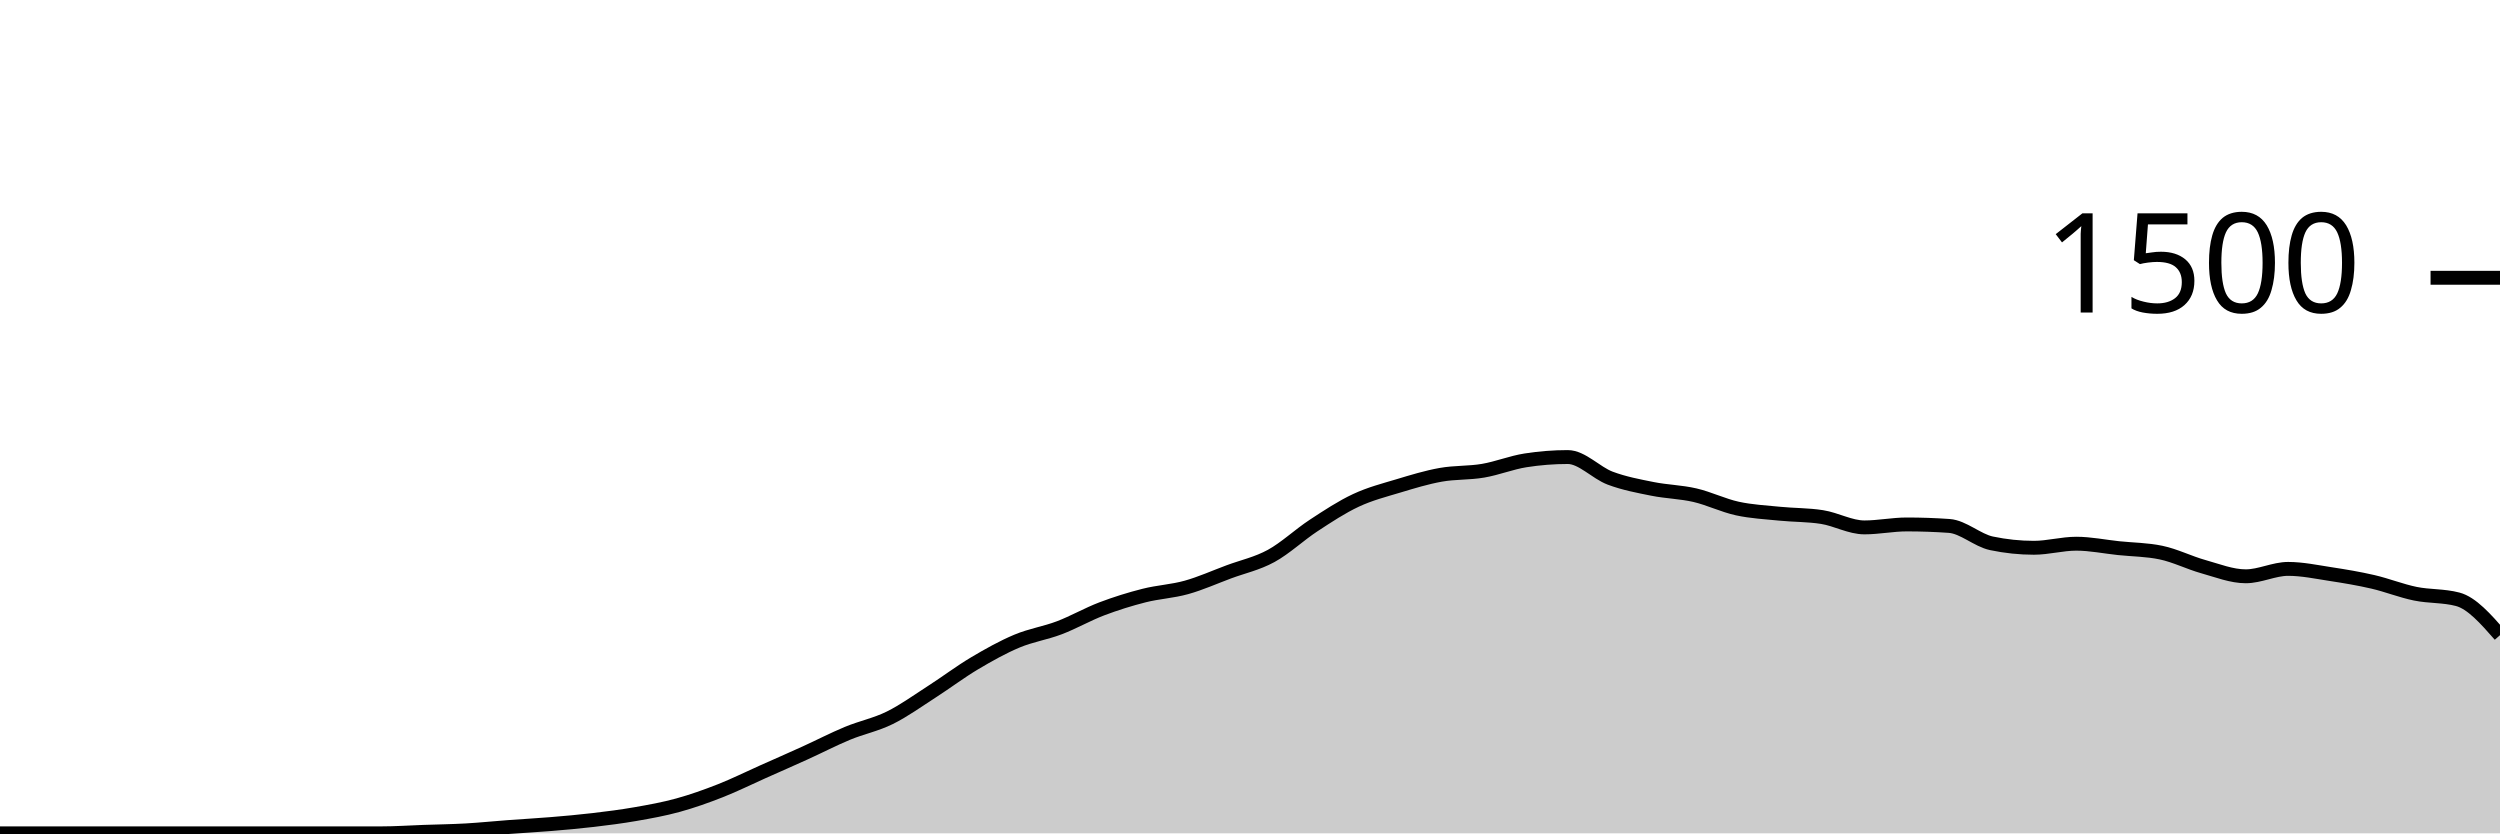
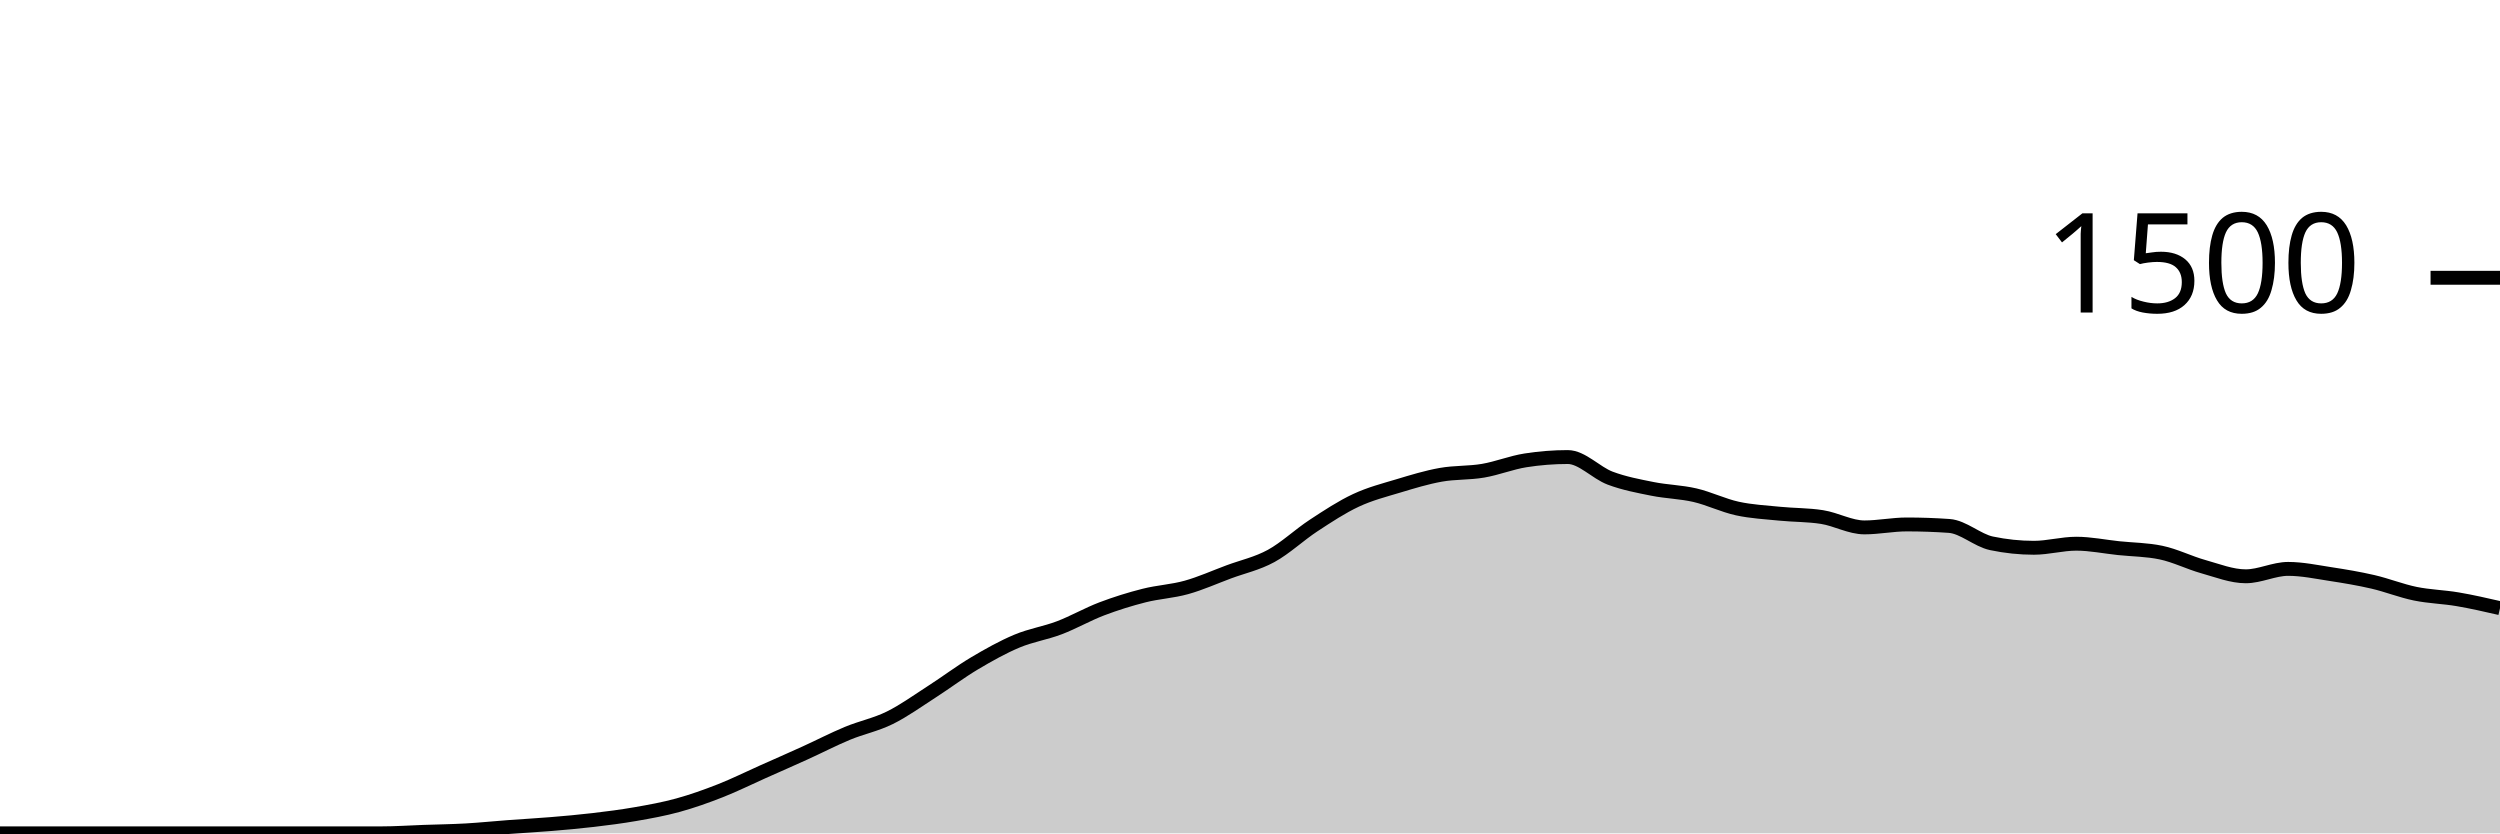
<svg xmlns="http://www.w3.org/2000/svg" viewBox="0 0 180 60">
  <g transform="translate(0,20)">
-     <path class="area" fill="rgba(0, 0, 0, 0.2)" d="M0,40C1.017,40,2.034,40,3.051,40C4.068,40,5.085,40,6.102,40C7.119,40,8.136,40,9.153,40C10.169,40,11.186,40,12.203,40C13.22,40,14.237,40,15.254,40C16.271,40,17.288,40,18.305,40C19.322,40,20.339,40,21.356,40C22.373,40,23.39,40,24.407,40C25.424,40,26.441,40,27.458,40C28.475,40,29.492,39.929,30.508,39.893C31.525,39.858,32.542,39.844,33.559,39.787C34.576,39.729,35.593,39.622,36.61,39.547C37.627,39.471,38.644,39.418,39.661,39.333C40.678,39.249,41.695,39.16,42.712,39.04C43.729,38.92,44.746,38.791,45.763,38.613C46.78,38.436,47.797,38.253,48.814,37.973C49.831,37.693,50.847,37.333,51.864,36.933C52.881,36.533,53.898,36.027,54.915,35.573C55.932,35.12,56.949,34.676,57.966,34.213C58.983,33.751,60,33.222,61.017,32.8C62.034,32.378,63.051,32.182,64.068,31.68C65.085,31.178,66.102,30.44,67.119,29.787C68.136,29.133,69.153,28.364,70.169,27.76C71.186,27.156,72.203,26.587,73.22,26.16C74.237,25.733,75.254,25.587,76.271,25.2C77.288,24.813,78.305,24.227,79.322,23.84C80.339,23.453,81.356,23.138,82.373,22.88C83.39,22.622,84.407,22.578,85.424,22.293C86.441,22.009,87.458,21.551,88.475,21.173C89.492,20.796,90.508,20.582,91.525,20.027C92.542,19.471,93.559,18.507,94.576,17.84C95.593,17.173,96.61,16.502,97.627,16.027C98.644,15.551,99.661,15.293,100.678,14.987C101.695,14.68,102.712,14.369,103.729,14.187C104.746,14.004,105.763,14.067,106.78,13.893C107.797,13.72,108.814,13.307,109.831,13.147C110.847,12.987,111.864,12.907,112.881,12.907C113.898,12.907,114.915,14.044,115.932,14.427C116.949,14.809,117.966,14.996,118.983,15.2C120,15.404,121.017,15.418,122.034,15.653C123.051,15.889,124.068,16.391,125.085,16.613C126.102,16.836,127.119,16.884,128.136,16.987C129.153,17.089,130.169,17.067,131.186,17.227C132.203,17.387,133.22,17.973,134.237,17.973C135.254,17.973,136.271,17.76,137.288,17.76C138.305,17.76,139.322,17.796,140.339,17.867C141.356,17.938,142.373,18.907,143.39,19.12C144.407,19.333,145.424,19.44,146.441,19.44C147.458,19.44,148.475,19.147,149.492,19.147C150.508,19.147,151.525,19.36,152.542,19.467C153.559,19.573,154.576,19.573,155.593,19.787C156.61,20,157.627,20.516,158.644,20.8C159.661,21.084,160.678,21.493,161.695,21.493C162.712,21.493,163.729,20.96,164.746,20.96C165.763,20.96,166.78,21.178,167.797,21.333C168.814,21.489,169.831,21.658,170.847,21.893C171.864,22.129,172.881,22.538,173.898,22.747C174.915,22.956,175.932,22.88,176.949,23.147C177.966,23.413,178.983,24.573,180,25.733L180,40C178.983,40,177.966,40,176.949,40C175.932,40,174.915,40,173.898,40C172.881,40,171.864,40,170.847,40C169.831,40,168.814,40,167.797,40C166.78,40,165.763,40,164.746,40C163.729,40,162.712,40,161.695,40C160.678,40,159.661,40,158.644,40C157.627,40,156.61,40,155.593,40C154.576,40,153.559,40,152.542,40C151.525,40,150.508,40,149.492,40C148.475,40,147.458,40,146.441,40C145.424,40,144.407,40,143.39,40C142.373,40,141.356,40,140.339,40C139.322,40,138.305,40,137.288,40C136.271,40,135.254,40,134.237,40C133.22,40,132.203,40,131.186,40C130.169,40,129.153,40,128.136,40C127.119,40,126.102,40,125.085,40C124.068,40,123.051,40,122.034,40C121.017,40,120,40,118.983,40C117.966,40,116.949,40,115.932,40C114.915,40,113.898,40,112.881,40C111.864,40,110.847,40,109.831,40C108.814,40,107.797,40,106.78,40C105.763,40,104.746,40,103.729,40C102.712,40,101.695,40,100.678,40C99.661,40,98.644,40,97.627,40C96.61,40,95.593,40,94.576,40C93.559,40,92.542,40,91.525,40C90.508,40,89.492,40,88.475,40C87.458,40,86.441,40,85.424,40C84.407,40,83.39,40,82.373,40C81.356,40,80.339,40,79.322,40C78.305,40,77.288,40,76.271,40C75.254,40,74.237,40,73.22,40C72.203,40,71.186,40,70.169,40C69.153,40,68.136,40,67.119,40C66.102,40,65.085,40,64.068,40C63.051,40,62.034,40,61.017,40C60,40,58.983,40,57.966,40C56.949,40,55.932,40,54.915,40C53.898,40,52.881,40,51.864,40C50.847,40,49.831,40,48.814,40C47.797,40,46.78,40,45.763,40C44.746,40,43.729,40,42.712,40C41.695,40,40.678,40,39.661,40C38.644,40,37.627,40,36.61,40C35.593,40,34.576,40,33.559,40C32.542,40,31.525,40,30.508,40C29.492,40,28.475,40,27.458,40C26.441,40,25.424,40,24.407,40C23.39,40,22.373,40,21.356,40C20.339,40,19.322,40,18.305,40C17.288,40,16.271,40,15.254,40C14.237,40,13.22,40,12.203,40C11.186,40,10.169,40,9.153,40C8.136,40,7.119,40,6.102,40C5.085,40,4.068,40,3.051,40C2.034,40,1.017,40,0,40Z" />
-     <path class="line" stroke="black" fill="none" d="M0,40C1.017,40,2.034,40,3.051,40C4.068,40,5.085,40,6.102,40C7.119,40,8.136,40,9.153,40C10.169,40,11.186,40,12.203,40C13.22,40,14.237,40,15.254,40C16.271,40,17.288,40,18.305,40C19.322,40,20.339,40,21.356,40C22.373,40,23.39,40,24.407,40C25.424,40,26.441,40,27.458,40C28.475,40,29.492,39.929,30.508,39.893C31.525,39.858,32.542,39.844,33.559,39.787C34.576,39.729,35.593,39.622,36.61,39.547C37.627,39.471,38.644,39.418,39.661,39.333C40.678,39.249,41.695,39.16,42.712,39.04C43.729,38.92,44.746,38.791,45.763,38.613C46.78,38.436,47.797,38.253,48.814,37.973C49.831,37.693,50.847,37.333,51.864,36.933C52.881,36.533,53.898,36.027,54.915,35.573C55.932,35.12,56.949,34.676,57.966,34.213C58.983,33.751,60,33.222,61.017,32.8C62.034,32.378,63.051,32.182,64.068,31.68C65.085,31.178,66.102,30.44,67.119,29.787C68.136,29.133,69.153,28.364,70.169,27.76C71.186,27.156,72.203,26.587,73.22,26.16C74.237,25.733,75.254,25.587,76.271,25.2C77.288,24.813,78.305,24.227,79.322,23.84C80.339,23.453,81.356,23.138,82.373,22.88C83.39,22.622,84.407,22.578,85.424,22.293C86.441,22.009,87.458,21.551,88.475,21.173C89.492,20.796,90.508,20.582,91.525,20.027C92.542,19.471,93.559,18.507,94.576,17.84C95.593,17.173,96.61,16.502,97.627,16.027C98.644,15.551,99.661,15.293,100.678,14.987C101.695,14.68,102.712,14.369,103.729,14.187C104.746,14.004,105.763,14.067,106.78,13.893C107.797,13.72,108.814,13.307,109.831,13.147C110.847,12.987,111.864,12.907,112.881,12.907C113.898,12.907,114.915,14.044,115.932,14.427C116.949,14.809,117.966,14.996,118.983,15.2C120,15.404,121.017,15.418,122.034,15.653C123.051,15.889,124.068,16.391,125.085,16.613C126.102,16.836,127.119,16.884,128.136,16.987C129.153,17.089,130.169,17.067,131.186,17.227C132.203,17.387,133.22,17.973,134.237,17.973C135.254,17.973,136.271,17.76,137.288,17.76C138.305,17.76,139.322,17.796,140.339,17.867C141.356,17.938,142.373,18.907,143.39,19.12C144.407,19.333,145.424,19.44,146.441,19.44C147.458,19.44,148.475,19.147,149.492,19.147C150.508,19.147,151.525,19.36,152.542,19.467C153.559,19.573,154.576,19.573,155.593,19.787C156.61,20,157.627,20.516,158.644,20.8C159.661,21.084,160.678,21.493,161.695,21.493C162.712,21.493,163.729,20.96,164.746,20.96C165.763,20.96,166.78,21.178,167.797,21.333C168.814,21.489,169.831,21.658,170.847,21.893C171.864,22.129,172.881,22.538,173.898,22.747C174.915,22.956,175.932,22.88,176.949,23.147C177.966,23.413,178.983,24.573,180,25.733" />
+     <path class="area" fill="rgba(0, 0, 0, 0.2)" d="M0,40C1.017,40,2.034,40,3.051,40C4.068,40,5.085,40,6.102,40C7.119,40,8.136,40,9.153,40C10.169,40,11.186,40,12.203,40C13.22,40,14.237,40,15.254,40C16.271,40,17.288,40,18.305,40C19.322,40,20.339,40,21.356,40C22.373,40,23.39,40,24.407,40C25.424,40,26.441,40,27.458,40C28.475,40,29.492,39.929,30.508,39.893C31.525,39.858,32.542,39.844,33.559,39.787C34.576,39.729,35.593,39.622,36.61,39.547C37.627,39.471,38.644,39.418,39.661,39.333C40.678,39.249,41.695,39.16,42.712,39.04C43.729,38.92,44.746,38.791,45.763,38.613C46.78,38.436,47.797,38.253,48.814,37.973C49.831,37.693,50.847,37.333,51.864,36.933C52.881,36.533,53.898,36.027,54.915,35.573C55.932,35.12,56.949,34.676,57.966,34.213C58.983,33.751,60,33.222,61.017,32.8C62.034,32.378,63.051,32.182,64.068,31.68C65.085,31.178,66.102,30.44,67.119,29.787C68.136,29.133,69.153,28.364,70.169,27.76C71.186,27.156,72.203,26.587,73.22,26.16C74.237,25.733,75.254,25.587,76.271,25.2C77.288,24.813,78.305,24.227,79.322,23.84C80.339,23.453,81.356,23.138,82.373,22.88C83.39,22.622,84.407,22.578,85.424,22.293C86.441,22.009,87.458,21.551,88.475,21.173C89.492,20.796,90.508,20.582,91.525,20.027C92.542,19.471,93.559,18.507,94.576,17.84C95.593,17.173,96.61,16.502,97.627,16.027C98.644,15.551,99.661,15.293,100.678,14.987C101.695,14.68,102.712,14.369,103.729,14.187C104.746,14.004,105.763,14.067,106.78,13.893C107.797,13.72,108.814,13.307,109.831,13.147C110.847,12.987,111.864,12.907,112.881,12.907C113.898,12.907,114.915,14.044,115.932,14.427C116.949,14.809,117.966,14.996,118.983,15.2C120,15.404,121.017,15.418,122.034,15.653C123.051,15.889,124.068,16.391,125.085,16.613C126.102,16.836,127.119,16.884,128.136,16.987C129.153,17.089,130.169,17.067,131.186,17.227C132.203,17.387,133.22,17.973,134.237,17.973C135.254,17.973,136.271,17.76,137.288,17.76C138.305,17.76,139.322,17.796,140.339,17.867C141.356,17.938,142.373,18.907,143.39,19.12C144.407,19.333,145.424,19.44,146.441,19.44C147.458,19.44,148.475,19.147,149.492,19.147C150.508,19.147,151.525,19.36,152.542,19.467C153.559,19.573,154.576,19.573,155.593,19.787C156.61,20,157.627,20.516,158.644,20.8C159.661,21.084,160.678,21.493,161.695,21.493C162.712,21.493,163.729,20.96,164.746,20.96C165.763,20.96,166.78,21.178,167.797,21.333C168.814,21.489,169.831,21.658,170.847,21.893C171.864,22.129,172.881,22.538,173.898,22.747C174.915,22.956,175.932,22.973,176.949,23.147C177.966,23.32,178.983,23.553,180,23.787L180,40C178.983,40,177.966,40,176.949,40C175.932,40,174.915,40,173.898,40C172.881,40,171.864,40,170.847,40C169.831,40,168.814,40,167.797,40C166.78,40,165.763,40,164.746,40C163.729,40,162.712,40,161.695,40C160.678,40,159.661,40,158.644,40C157.627,40,156.61,40,155.593,40C154.576,40,153.559,40,152.542,40C151.525,40,150.508,40,149.492,40C148.475,40,147.458,40,146.441,40C145.424,40,144.407,40,143.39,40C142.373,40,141.356,40,140.339,40C139.322,40,138.305,40,137.288,40C136.271,40,135.254,40,134.237,40C133.22,40,132.203,40,131.186,40C130.169,40,129.153,40,128.136,40C127.119,40,126.102,40,125.085,40C124.068,40,123.051,40,122.034,40C121.017,40,120,40,118.983,40C117.966,40,116.949,40,115.932,40C114.915,40,113.898,40,112.881,40C111.864,40,110.847,40,109.831,40C108.814,40,107.797,40,106.78,40C105.763,40,104.746,40,103.729,40C102.712,40,101.695,40,100.678,40C99.661,40,98.644,40,97.627,40C96.61,40,95.593,40,94.576,40C93.559,40,92.542,40,91.525,40C90.508,40,89.492,40,88.475,40C87.458,40,86.441,40,85.424,40C84.407,40,83.39,40,82.373,40C81.356,40,80.339,40,79.322,40C78.305,40,77.288,40,76.271,40C75.254,40,74.237,40,73.22,40C72.203,40,71.186,40,70.169,40C69.153,40,68.136,40,67.119,40C66.102,40,65.085,40,64.068,40C63.051,40,62.034,40,61.017,40C60,40,58.983,40,57.966,40C56.949,40,55.932,40,54.915,40C53.898,40,52.881,40,51.864,40C50.847,40,49.831,40,48.814,40C47.797,40,46.78,40,45.763,40C44.746,40,43.729,40,42.712,40C41.695,40,40.678,40,39.661,40C38.644,40,37.627,40,36.61,40C35.593,40,34.576,40,33.559,40C32.542,40,31.525,40,30.508,40C29.492,40,28.475,40,27.458,40C26.441,40,25.424,40,24.407,40C23.39,40,22.373,40,21.356,40C20.339,40,19.322,40,18.305,40C17.288,40,16.271,40,15.254,40C14.237,40,13.22,40,12.203,40C11.186,40,10.169,40,9.153,40C8.136,40,7.119,40,6.102,40C5.085,40,4.068,40,3.051,40C2.034,40,1.017,40,0,40Z" />
+     <path class="line" stroke="black" fill="none" d="M0,40C1.017,40,2.034,40,3.051,40C4.068,40,5.085,40,6.102,40C7.119,40,8.136,40,9.153,40C10.169,40,11.186,40,12.203,40C13.22,40,14.237,40,15.254,40C16.271,40,17.288,40,18.305,40C19.322,40,20.339,40,21.356,40C22.373,40,23.39,40,24.407,40C25.424,40,26.441,40,27.458,40C28.475,40,29.492,39.929,30.508,39.893C31.525,39.858,32.542,39.844,33.559,39.787C34.576,39.729,35.593,39.622,36.61,39.547C37.627,39.471,38.644,39.418,39.661,39.333C40.678,39.249,41.695,39.16,42.712,39.04C43.729,38.92,44.746,38.791,45.763,38.613C46.78,38.436,47.797,38.253,48.814,37.973C49.831,37.693,50.847,37.333,51.864,36.933C52.881,36.533,53.898,36.027,54.915,35.573C55.932,35.12,56.949,34.676,57.966,34.213C58.983,33.751,60,33.222,61.017,32.8C62.034,32.378,63.051,32.182,64.068,31.68C65.085,31.178,66.102,30.44,67.119,29.787C68.136,29.133,69.153,28.364,70.169,27.76C71.186,27.156,72.203,26.587,73.22,26.16C74.237,25.733,75.254,25.587,76.271,25.2C77.288,24.813,78.305,24.227,79.322,23.84C80.339,23.453,81.356,23.138,82.373,22.88C83.39,22.622,84.407,22.578,85.424,22.293C86.441,22.009,87.458,21.551,88.475,21.173C89.492,20.796,90.508,20.582,91.525,20.027C92.542,19.471,93.559,18.507,94.576,17.84C95.593,17.173,96.61,16.502,97.627,16.027C98.644,15.551,99.661,15.293,100.678,14.987C101.695,14.68,102.712,14.369,103.729,14.187C104.746,14.004,105.763,14.067,106.78,13.893C107.797,13.72,108.814,13.307,109.831,13.147C110.847,12.987,111.864,12.907,112.881,12.907C113.898,12.907,114.915,14.044,115.932,14.427C116.949,14.809,117.966,14.996,118.983,15.2C120,15.404,121.017,15.418,122.034,15.653C123.051,15.889,124.068,16.391,125.085,16.613C126.102,16.836,127.119,16.884,128.136,16.987C129.153,17.089,130.169,17.067,131.186,17.227C132.203,17.387,133.22,17.973,134.237,17.973C135.254,17.973,136.271,17.76,137.288,17.76C138.305,17.76,139.322,17.796,140.339,17.867C141.356,17.938,142.373,18.907,143.39,19.12C144.407,19.333,145.424,19.44,146.441,19.44C147.458,19.44,148.475,19.147,149.492,19.147C150.508,19.147,151.525,19.36,152.542,19.467C153.559,19.573,154.576,19.573,155.593,19.787C156.61,20,157.627,20.516,158.644,20.8C159.661,21.084,160.678,21.493,161.695,21.493C162.712,21.493,163.729,20.96,164.746,20.96C165.763,20.96,166.78,21.178,167.797,21.333C168.814,21.489,169.831,21.658,170.847,21.893C171.864,22.129,172.881,22.538,173.898,22.747C174.915,22.956,175.932,22.973,176.949,23.147C177.966,23.32,178.983,23.553,180,23.787" />
    <path class="axis-ceiling" stroke-width="1" stroke="black" fill="none" d="M175,0L180,0" />
    <text class="axis-ceiling-label" font-family="sans-serif" text-anchor="end" font-size="10px" x="170" y="2.5">1500</text>
  </g>
</svg>
